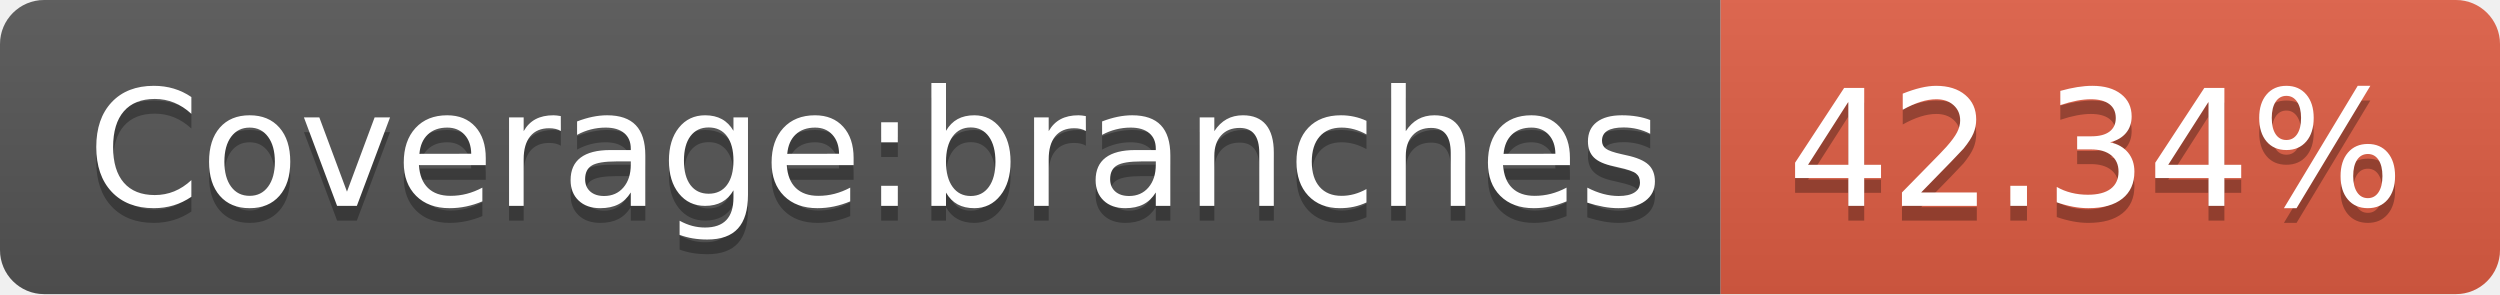
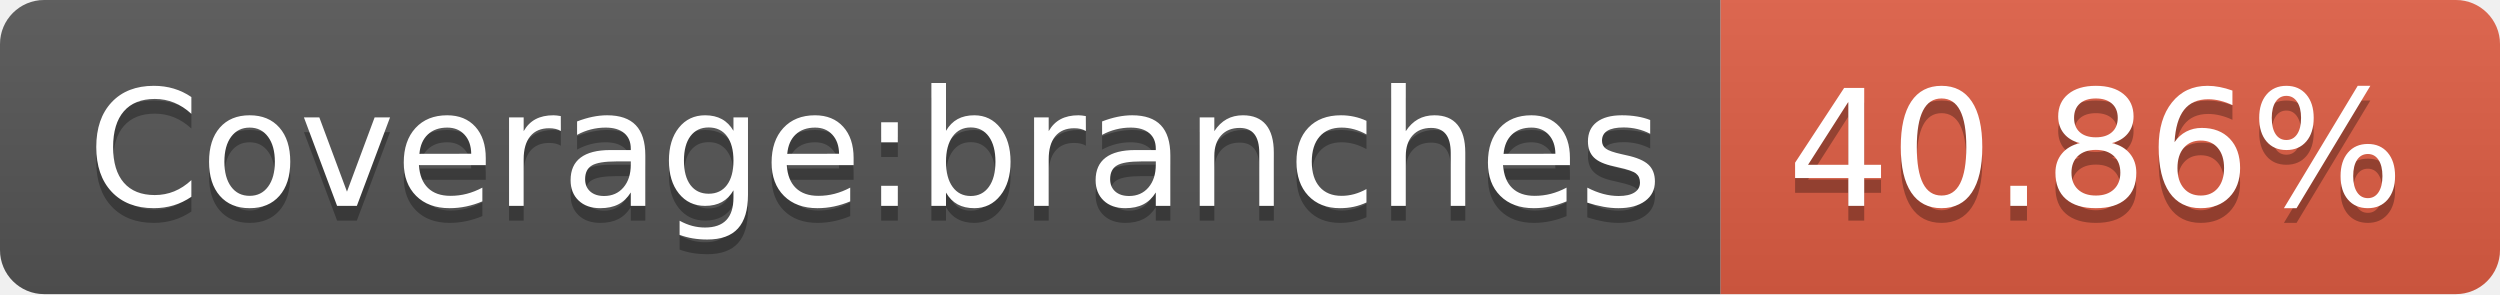
- <svg xmlns="http://www.w3.org/2000/svg" width="170" height="20" role="img" aria-label="Coverage:branches: 42.34%">
+ <svg xmlns="http://www.w3.org/2000/svg" width="170" height="20" role="img" aria-label="Coverage:branches: 40.86%">
  <linearGradient id="s" x2="0" y2="100%">
    <stop offset="0" stop-color="#bbb" stop-opacity=".1" />
    <stop offset="1" stop-opacity=".1" />
  </linearGradient>
  <clipPath id="r">
    <rect width="170" height="20" rx="3" fill="#fff" />
  </clipPath>
  <g clip-path="url(#r)">
    <rect width="117" height="20" fill="#555" />
    <rect x="117" width="53" height="20" fill="#e05d44" />
    <rect width="170" height="20" fill="url(#s)" />
  </g>
  <g fill="#fff" text-anchor="middle" font-family="Verdana,Geneva,DejaVu Sans,sans-serif" text-rendering="geometricPrecision" font-size="110">
    <text aria-hidden="true" x="595" y="150" fill="#010101" fill-opacity=".3" transform="scale(.1)" textLength="1070">Coverage:branches</text>
    <text x="595" y="140" transform="scale(.1)" fill="#fff" textLength="1070">Coverage:branches</text>
-     <text aria-hidden="true" x="1425" y="150" fill="#010101" fill-opacity=".3" transform="scale(.1)" textLength="430">42.34%</text>
-     <text x="1425" y="140" transform="scale(.1)" fill="#fff" textLength="430">42.34%</text>
+     <text aria-hidden="true" x="1425" y="150" fill="#010101" fill-opacity=".3" transform="scale(.1)" textLength="430">40.86%</text>
+     <text x="1425" y="140" transform="scale(.1)" fill="#fff" textLength="430">40.86%</text>
  </g>
</svg>
